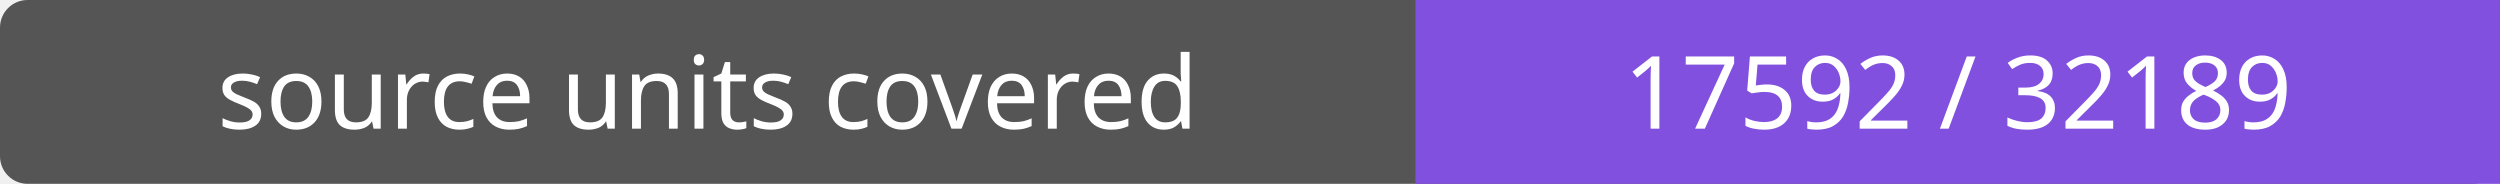
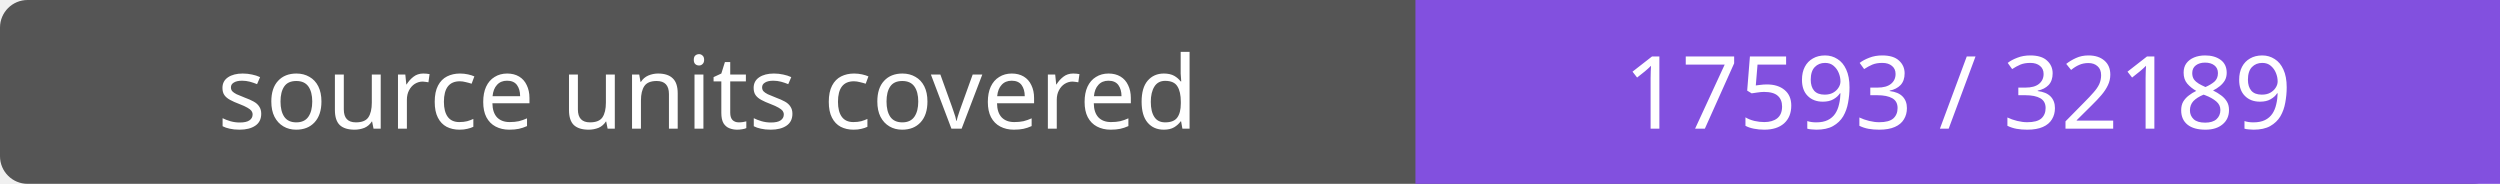
- <svg xmlns="http://www.w3.org/2000/svg" width="272" height="20" role="img" aria-label="source units covered: 17592 / 32189">
+ <svg xmlns="http://www.w3.org/2000/svg" width="272" height="20" role="img" aria-label="source units covered: 17593 / 32189">
  <rect width="272" height="20" rx="3" fill="#555" />
  <path fill="#8250df" d="M154 0h118v20H154z" />
  <g fill="#fff" text-anchor="middle" font-family="Verdana,sans-serif" font-size="11">
    <text x="77.0" y="14">source units covered</text>
-     <text x="213.0" y="14">17592 / 32189</text>
+     <text x="213.0" y="14">17593 / 32189</text>
  </g>
</svg>
